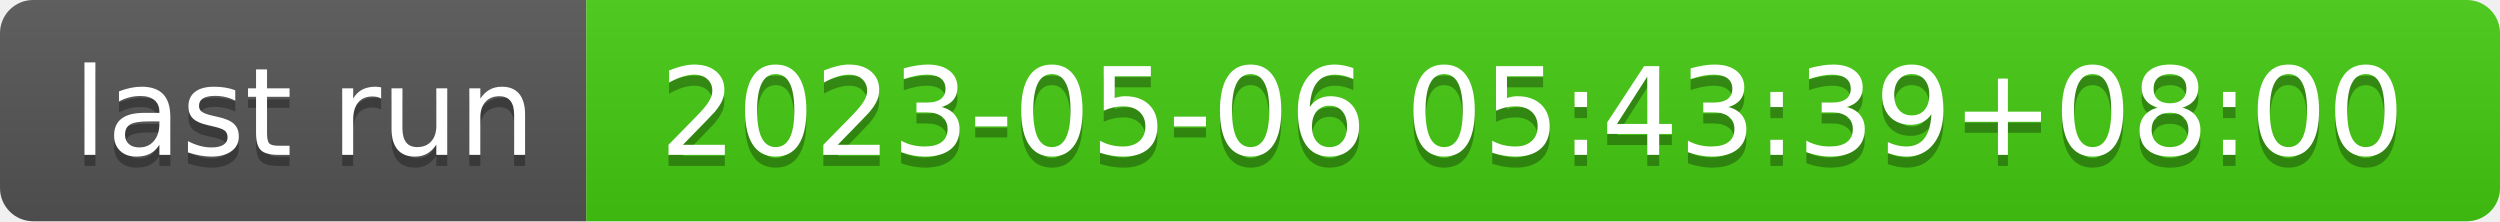
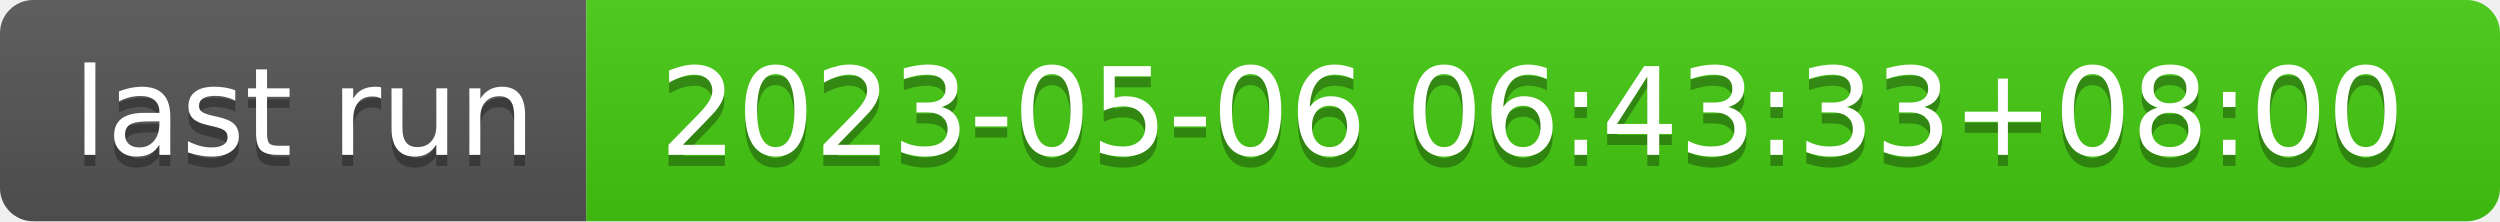
- <svg xmlns="http://www.w3.org/2000/svg" width="226" height="20" role="img" aria-label="last run: 2023-05-06 05:43:39+08:00">
+ <svg xmlns="http://www.w3.org/2000/svg" width="226" height="20" role="img" aria-label="last run: 2023-05-06 06:43:33+08:00">
  <linearGradient id="s" x2="0" y2="100%">
    <stop offset="0" stop-color="#bbb" stop-opacity=".1" />
    <stop offset="1" stop-opacity=".1" />
  </linearGradient>
  <clipPath id="r">
    <rect width="226" height="20" rx="3" fill="#fff" />
  </clipPath>
  <g clip-path="url(#r)">
    <rect width="53" height="20" fill="#555" />
    <rect x="53" width="173" height="20" fill="#4c1" />
    <rect width="226" height="20" fill="url(#s)" />
  </g>
  <g fill="#fff" text-anchor="middle" font-family="Verdana,Geneva,DejaVu Sans,sans-serif" text-rendering="geometricPrecision" font-size="110">
    <text aria-hidden="true" x="275" y="150" fill="#010101" fill-opacity=".3" transform="scale(.1)" textLength="430">last run</text>
    <text x="275" y="140" transform="scale(.1)" fill="#fff" textLength="430">last run</text>
-     <text aria-hidden="true" x="1385" y="150" fill="#010101" fill-opacity=".3" transform="scale(.1)" textLength="1630">2023-05-06 05:43:39+08:00</text>
-     <text x="1385" y="140" transform="scale(.1)" fill="#fff" textLength="1630">2023-05-06 05:43:39+08:00</text>
+     <text aria-hidden="true" x="1385" y="150" fill="#010101" fill-opacity=".3" transform="scale(.1)" textLength="1630">2023-05-06 06:43:33+08:00</text>
+     <text x="1385" y="140" transform="scale(.1)" fill="#fff" textLength="1630">2023-05-06 06:43:33+08:00</text>
  </g>
</svg>
